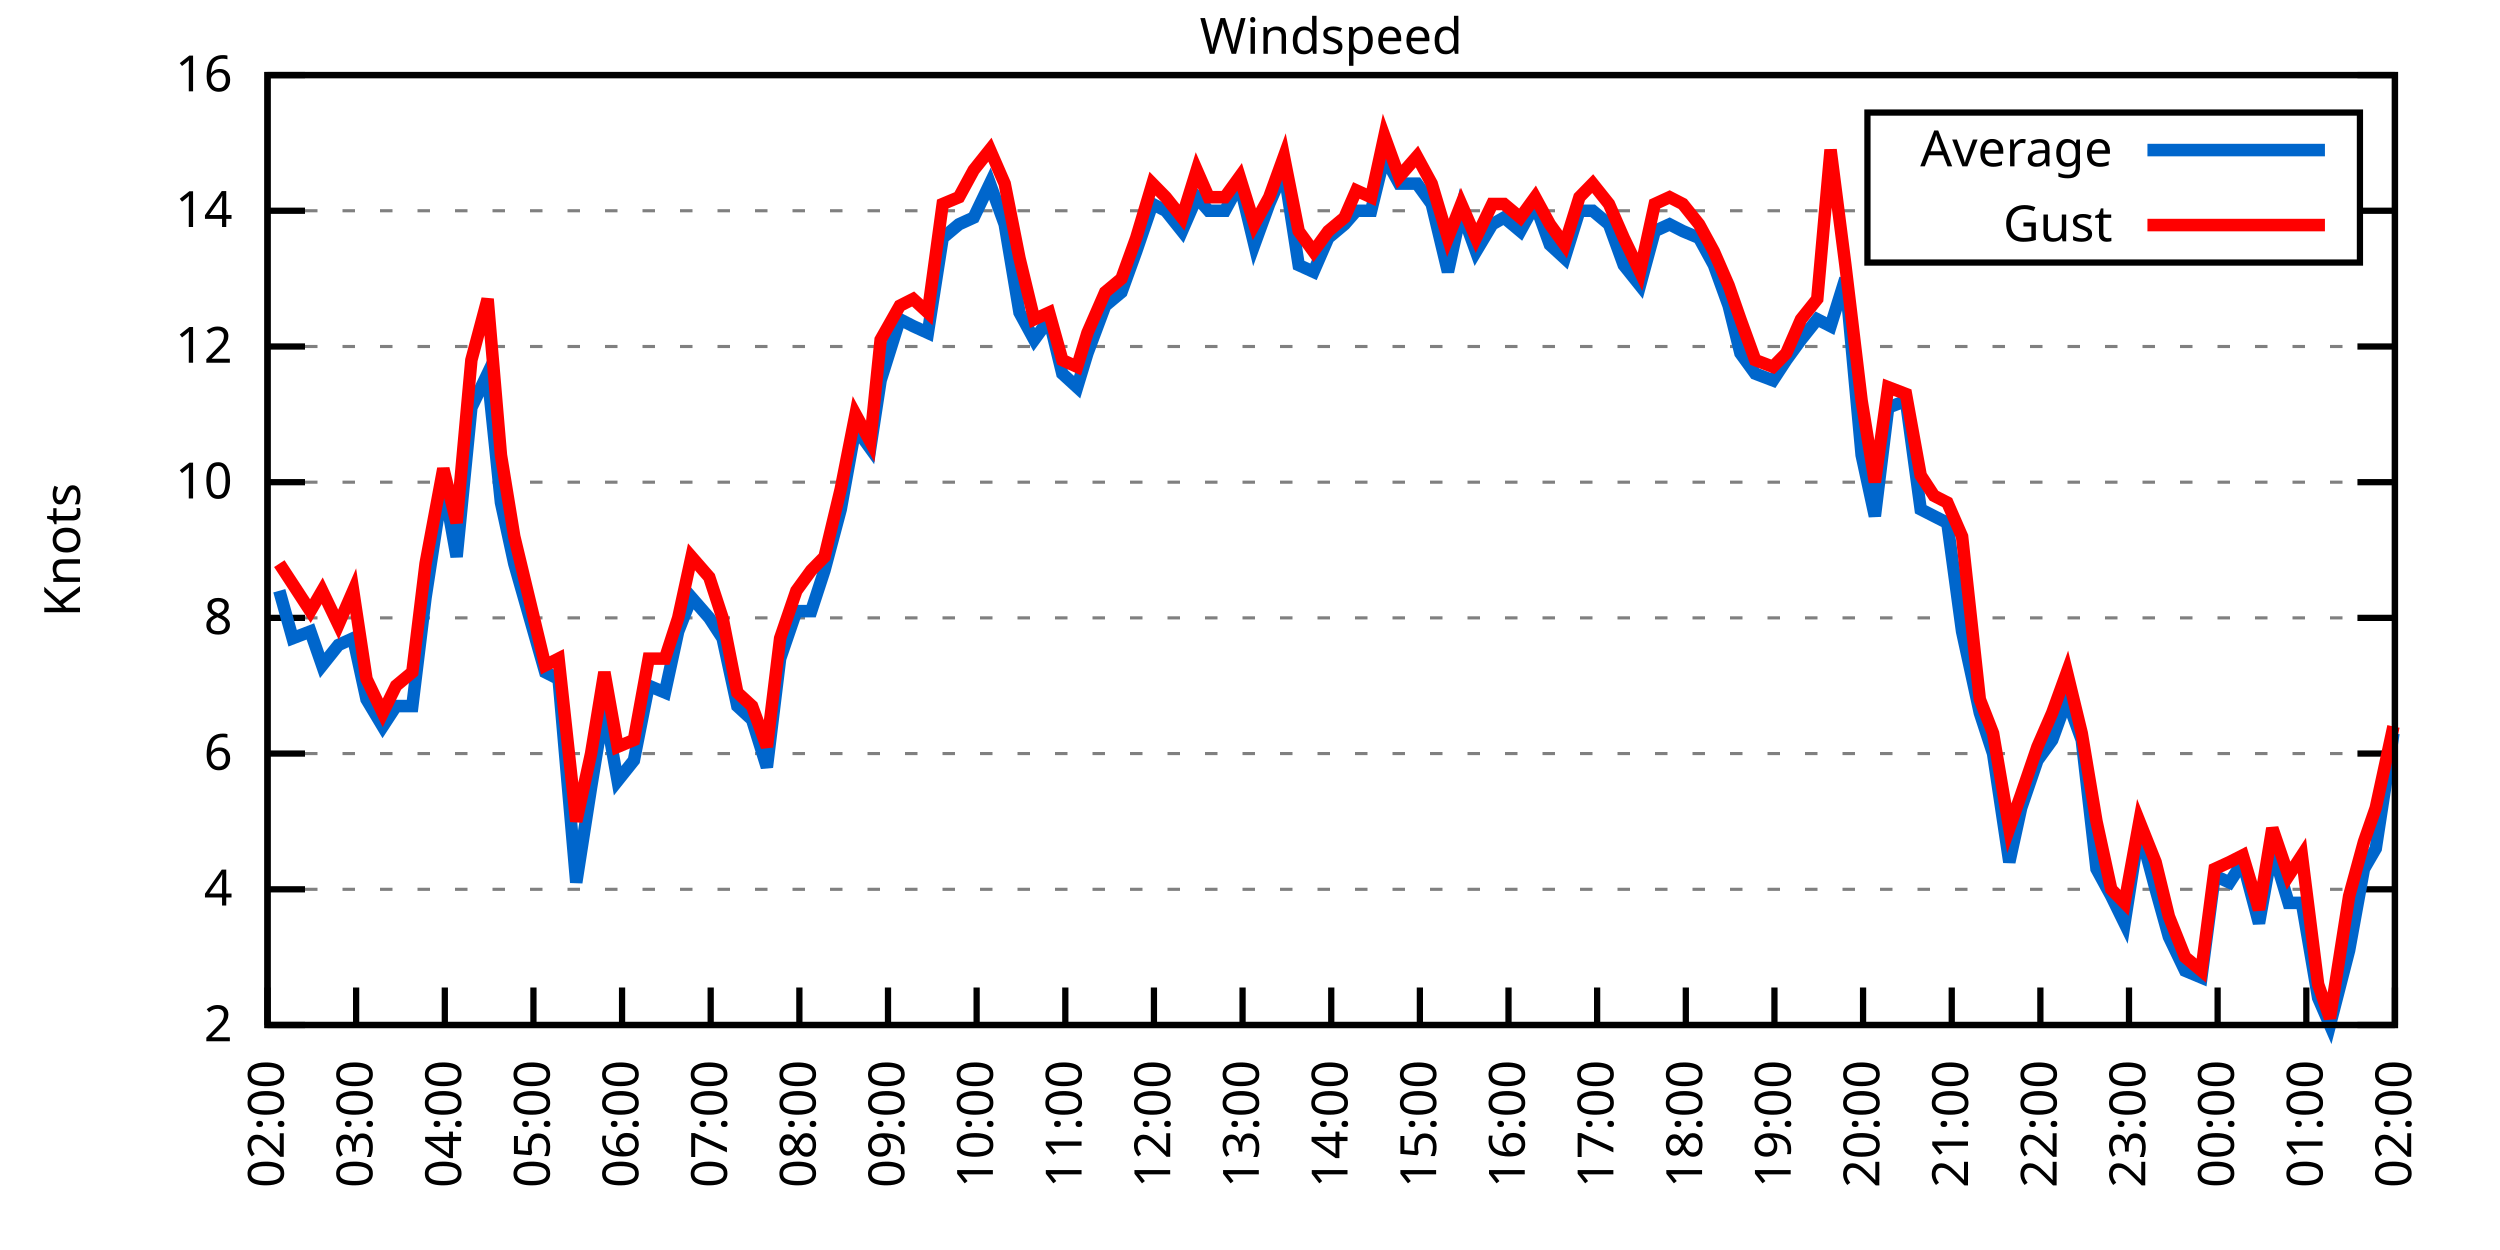
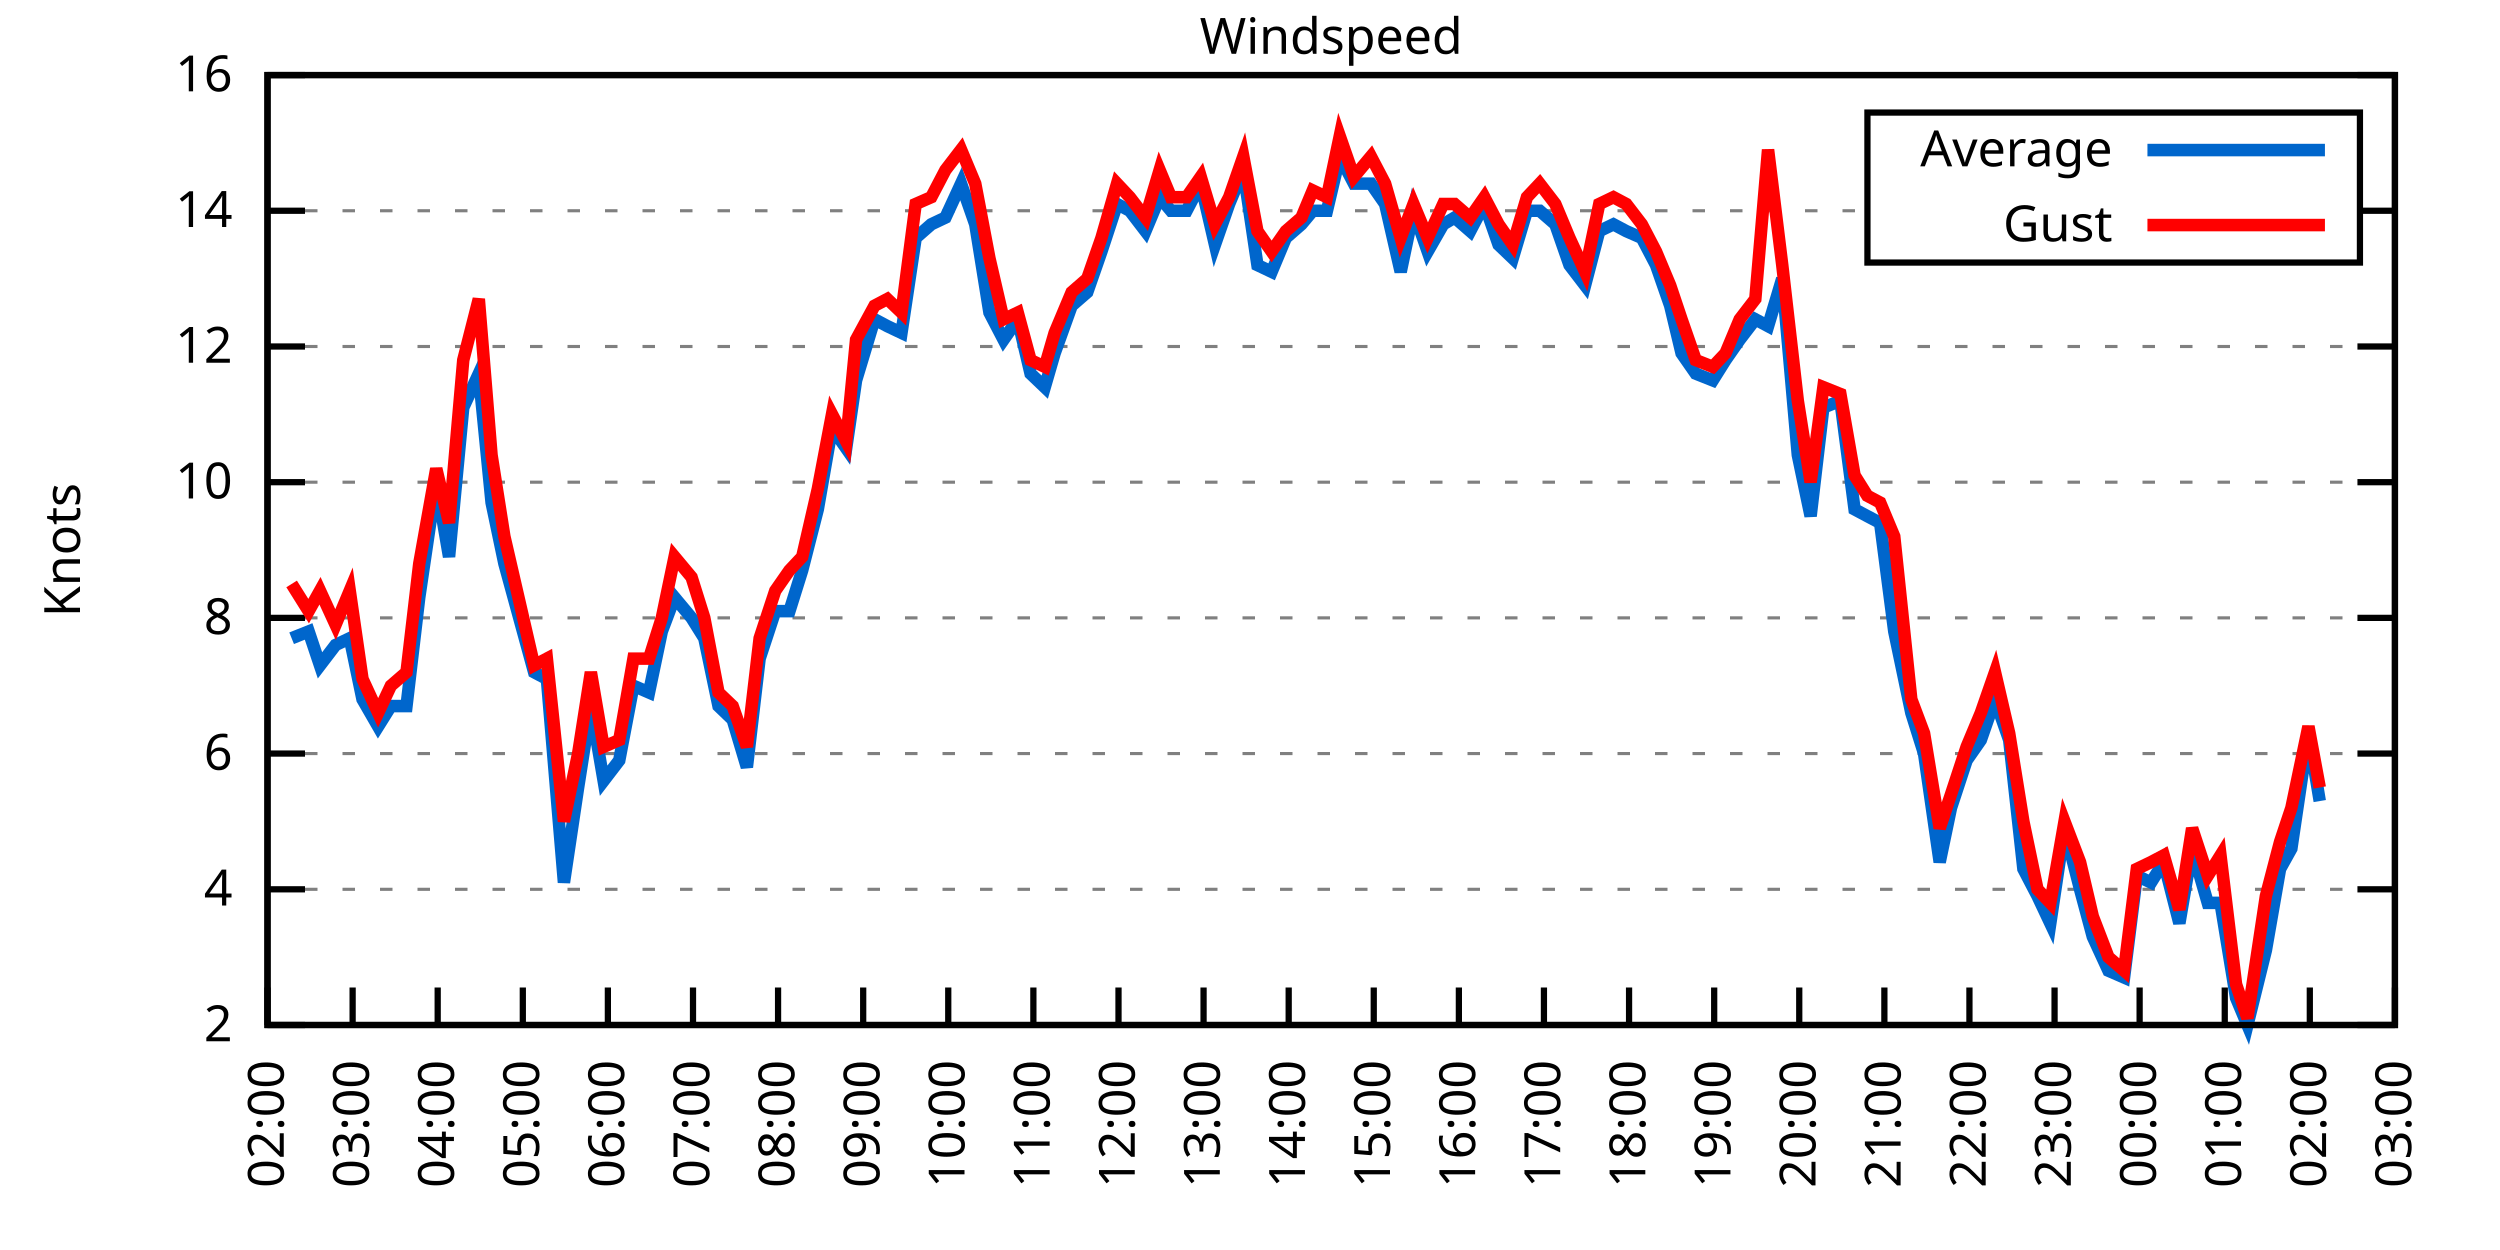
<svg xmlns="http://www.w3.org/2000/svg" xmlns:xlink="http://www.w3.org/1999/xlink" width="400" height="200" viewBox="0 0 400 200">
  <g id="gnuplot_canvas">
    <rect x="0" y="0" width="400" height="200" fill="none" />
    <defs>
      <circle id="gpDot" r="0.5" stroke-width="0.5" stroke="currentColor" />
      <path id="gpPt0" stroke-width="0.333" stroke="currentColor" d="M-1,0 h2 M0,-1 v2" />
      <path id="gpPt1" stroke-width="0.333" stroke="currentColor" d="M-1,-1 L1,1 M1,-1 L-1,1" />
      <path id="gpPt2" stroke-width="0.333" stroke="currentColor" d="M-1,0 L1,0 M0,-1 L0,1 M-1,-1 L1,1 M-1,1 L1,-1" />
      <rect id="gpPt3" stroke-width="0.333" stroke="currentColor" x="-1" y="-1" width="2" height="2" />
      <rect id="gpPt4" stroke-width="0.333" stroke="currentColor" fill="currentColor" x="-1" y="-1" width="2" height="2" />
      <circle id="gpPt5" stroke-width="0.333" stroke="currentColor" cx="0" cy="0" r="1" />
      <use xlink:href="#gpPt5" id="gpPt6" fill="currentColor" stroke="none" />
      <path id="gpPt7" stroke-width="0.333" stroke="currentColor" d="M0,-1.33 L-1.33,0.67 L1.33,0.67 z" />
      <use xlink:href="#gpPt7" id="gpPt8" fill="currentColor" stroke="none" />
      <use xlink:href="#gpPt7" id="gpPt9" stroke="currentColor" transform="rotate(180)" />
      <use xlink:href="#gpPt9" id="gpPt10" fill="currentColor" stroke="none" />
      <use xlink:href="#gpPt3" id="gpPt11" stroke="currentColor" transform="rotate(45)" />
      <use xlink:href="#gpPt11" id="gpPt12" fill="currentColor" stroke="none" />
      <path id="gpPt13" stroke-width="0.333" stroke="currentColor" d="M0,1.330 L1.265,0.411 L0.782,-1.067 L-0.782,-1.076 L-1.265,0.411 z" />
      <use xlink:href="#gpPt13" id="gpPt14" fill="currentColor" stroke="none" />
      <filter id="textbox" filterUnits="objectBoundingBox" x="0" y="0" height="1" width="1">
        <feFlood flood-color="white" flood-opacity="1" result="bgnd" />
        <feComposite in="SourceGraphic" in2="bgnd" operator="atop" />
      </filter>
      <filter id="greybox" filterUnits="objectBoundingBox" x="0" y="0" height="1" width="1">
        <feFlood flood-color="lightgrey" flood-opacity="1" result="grey" />
        <feComposite in="SourceGraphic" in2="grey" operator="atop" />
      </filter>
    </defs>
    <g fill="none" color="white" stroke="currentColor" stroke-width="1.00" stroke-linecap="butt" stroke-linejoin="miter">
</g>
    <g fill="none" color="black" stroke="currentColor" stroke-width="1.00" stroke-linecap="butt" stroke-linejoin="miter">
      <g stroke="none" shape-rendering="crispEdges">
        <polygon fill="rgb(255, 255, 255)" points="42.80,164.00 383.18,164.00 383.18,12.02 42.80,12.02 " />
      </g>
    </g>
    <g fill="none" color="black" stroke="currentColor" stroke-width="1.00" stroke-linecap="butt" stroke-linejoin="miter">
</g>
    <g fill="none" color="black" stroke="black" stroke-width="0.50" stroke-linecap="butt" stroke-linejoin="miter">
</g>
    <g fill="none" color="gray" stroke="currentColor" stroke-width="0.50" stroke-linecap="butt" stroke-linejoin="miter">
      <path stroke="gray" stroke-dasharray="2,4" class="gridline" d="M42.80,164.00 L383.19,164.00  " />
    </g>
    <g fill="none" color="gray" stroke="gray" stroke-width="1.00" stroke-linecap="butt" stroke-linejoin="miter">
</g>
    <g fill="none" color="black" stroke="currentColor" stroke-width="1.00" stroke-linecap="butt" stroke-linejoin="miter">
      <path stroke="black" d="M42.80,164.00 L48.80,164.00 M383.19,164.00 L377.19,164.00  " />
      <g transform="translate(37.20,166.60)" stroke="none" fill="black" font-family="Sans" font-size="8.00" text-anchor="end">
        <text>
          <tspan font-family="Sans"> 2</tspan>
        </text>
      </g>
    </g>
    <g fill="none" color="black" stroke="currentColor" stroke-width="1.00" stroke-linecap="butt" stroke-linejoin="miter">
</g>
    <g fill="none" color="black" stroke="black" stroke-width="0.50" stroke-linecap="butt" stroke-linejoin="miter">
</g>
    <g fill="none" color="gray" stroke="currentColor" stroke-width="0.50" stroke-linecap="butt" stroke-linejoin="miter">
      <path stroke="gray" stroke-dasharray="2,4" class="gridline" d="M42.80,142.29 L383.19,142.29  " />
    </g>
    <g fill="none" color="gray" stroke="gray" stroke-width="1.00" stroke-linecap="butt" stroke-linejoin="miter">
</g>
    <g fill="none" color="black" stroke="currentColor" stroke-width="1.00" stroke-linecap="butt" stroke-linejoin="miter">
      <path stroke="black" d="M42.80,142.29 L48.80,142.29 M383.19,142.29 L377.19,142.29  " />
      <g transform="translate(37.20,144.89)" stroke="none" fill="black" font-family="Sans" font-size="8.00" text-anchor="end">
        <text>
          <tspan font-family="Sans"> 4</tspan>
        </text>
      </g>
    </g>
    <g fill="none" color="black" stroke="currentColor" stroke-width="1.00" stroke-linecap="butt" stroke-linejoin="miter">
</g>
    <g fill="none" color="black" stroke="black" stroke-width="0.50" stroke-linecap="butt" stroke-linejoin="miter">
</g>
    <g fill="none" color="gray" stroke="currentColor" stroke-width="0.50" stroke-linecap="butt" stroke-linejoin="miter">
      <path stroke="gray" stroke-dasharray="2,4" class="gridline" d="M42.80,120.57 L383.19,120.57  " />
    </g>
    <g fill="none" color="gray" stroke="gray" stroke-width="1.00" stroke-linecap="butt" stroke-linejoin="miter">
</g>
    <g fill="none" color="black" stroke="currentColor" stroke-width="1.00" stroke-linecap="butt" stroke-linejoin="miter">
      <path stroke="black" d="M42.80,120.57 L48.80,120.57 M383.19,120.57 L377.19,120.57  " />
      <g transform="translate(37.20,123.17)" stroke="none" fill="black" font-family="Sans" font-size="8.00" text-anchor="end">
        <text>
          <tspan font-family="Sans"> 6</tspan>
        </text>
      </g>
    </g>
    <g fill="none" color="black" stroke="currentColor" stroke-width="1.00" stroke-linecap="butt" stroke-linejoin="miter">
</g>
    <g fill="none" color="black" stroke="black" stroke-width="0.50" stroke-linecap="butt" stroke-linejoin="miter">
</g>
    <g fill="none" color="gray" stroke="currentColor" stroke-width="0.50" stroke-linecap="butt" stroke-linejoin="miter">
      <path stroke="gray" stroke-dasharray="2,4" class="gridline" d="M42.80,98.86 L383.19,98.86  " />
    </g>
    <g fill="none" color="gray" stroke="gray" stroke-width="1.00" stroke-linecap="butt" stroke-linejoin="miter">
</g>
    <g fill="none" color="black" stroke="currentColor" stroke-width="1.00" stroke-linecap="butt" stroke-linejoin="miter">
      <path stroke="black" d="M42.80,98.86 L48.80,98.86 M383.19,98.86 L377.19,98.86  " />
      <g transform="translate(37.20,101.46)" stroke="none" fill="black" font-family="Sans" font-size="8.00" text-anchor="end">
        <text>
          <tspan font-family="Sans"> 8</tspan>
        </text>
      </g>
    </g>
    <g fill="none" color="black" stroke="currentColor" stroke-width="1.00" stroke-linecap="butt" stroke-linejoin="miter">
</g>
    <g fill="none" color="black" stroke="black" stroke-width="0.50" stroke-linecap="butt" stroke-linejoin="miter">
</g>
    <g fill="none" color="gray" stroke="currentColor" stroke-width="0.50" stroke-linecap="butt" stroke-linejoin="miter">
      <path stroke="gray" stroke-dasharray="2,4" class="gridline" d="M42.80,77.15 L383.19,77.15  " />
    </g>
    <g fill="none" color="gray" stroke="gray" stroke-width="1.00" stroke-linecap="butt" stroke-linejoin="miter">
</g>
    <g fill="none" color="black" stroke="currentColor" stroke-width="1.00" stroke-linecap="butt" stroke-linejoin="miter">
      <path stroke="black" d="M42.80,77.15 L48.80,77.15 M383.19,77.15 L377.19,77.15  " />
      <g transform="translate(37.20,79.75)" stroke="none" fill="black" font-family="Sans" font-size="8.00" text-anchor="end">
        <text>
          <tspan font-family="Sans"> 10</tspan>
        </text>
      </g>
    </g>
    <g fill="none" color="black" stroke="currentColor" stroke-width="1.00" stroke-linecap="butt" stroke-linejoin="miter">
</g>
    <g fill="none" color="black" stroke="black" stroke-width="0.50" stroke-linecap="butt" stroke-linejoin="miter">
</g>
    <g fill="none" color="gray" stroke="currentColor" stroke-width="0.50" stroke-linecap="butt" stroke-linejoin="miter">
      <path stroke="gray" stroke-dasharray="2,4" class="gridline" d="M42.80,55.44 L383.19,55.44  " />
    </g>
    <g fill="none" color="gray" stroke="gray" stroke-width="1.00" stroke-linecap="butt" stroke-linejoin="miter">
</g>
    <g fill="none" color="black" stroke="currentColor" stroke-width="1.00" stroke-linecap="butt" stroke-linejoin="miter">
      <path stroke="black" d="M42.80,55.44 L48.80,55.44 M383.19,55.44 L377.19,55.44  " />
      <g transform="translate(37.20,58.04)" stroke="none" fill="black" font-family="Sans" font-size="8.00" text-anchor="end">
        <text>
          <tspan font-family="Sans"> 12</tspan>
        </text>
      </g>
    </g>
    <g fill="none" color="black" stroke="currentColor" stroke-width="1.00" stroke-linecap="butt" stroke-linejoin="miter">
</g>
    <g fill="none" color="black" stroke="black" stroke-width="0.50" stroke-linecap="butt" stroke-linejoin="miter">
</g>
    <g fill="none" color="gray" stroke="currentColor" stroke-width="0.50" stroke-linecap="butt" stroke-linejoin="miter">
      <path stroke="gray" stroke-dasharray="2,4" class="gridline" d="M42.80,33.72 L298.79,33.72 M377.59,33.72 L383.19,33.72  " />
    </g>
    <g fill="none" color="gray" stroke="gray" stroke-width="1.00" stroke-linecap="butt" stroke-linejoin="miter">
</g>
    <g fill="none" color="black" stroke="currentColor" stroke-width="1.00" stroke-linecap="butt" stroke-linejoin="miter">
      <path stroke="black" d="M42.80,33.72 L48.80,33.72 M383.19,33.72 L377.19,33.72  " />
      <g transform="translate(37.20,36.32)" stroke="none" fill="black" font-family="Sans" font-size="8.00" text-anchor="end">
        <text>
          <tspan font-family="Sans"> 14</tspan>
        </text>
      </g>
    </g>
    <g fill="none" color="black" stroke="currentColor" stroke-width="1.00" stroke-linecap="butt" stroke-linejoin="miter">
</g>
    <g fill="none" color="black" stroke="black" stroke-width="0.50" stroke-linecap="butt" stroke-linejoin="miter">
</g>
    <g fill="none" color="gray" stroke="currentColor" stroke-width="0.50" stroke-linecap="butt" stroke-linejoin="miter">
      <path stroke="gray" stroke-dasharray="2,4" class="gridline" d="M42.80,12.01 L383.19,12.01  " />
    </g>
    <g fill="none" color="gray" stroke="gray" stroke-width="1.00" stroke-linecap="butt" stroke-linejoin="miter">
</g>
    <g fill="none" color="black" stroke="currentColor" stroke-width="1.00" stroke-linecap="butt" stroke-linejoin="miter">
      <path stroke="black" d="M42.80,12.01 L48.80,12.01 M383.19,12.01 L377.19,12.01  " />
      <g transform="translate(37.20,14.61)" stroke="none" fill="black" font-family="Sans" font-size="8.00" text-anchor="end">
        <text>
          <tspan font-family="Sans"> 16</tspan>
        </text>
      </g>
    </g>
    <g fill="none" color="black" stroke="currentColor" stroke-width="1.00" stroke-linecap="butt" stroke-linejoin="miter">
      <path stroke="black" d="M42.80,164.00 L42.80,158.00  " />
      <g transform="translate(45.40,169.60) rotate(270.00)" stroke="none" fill="black" font-family="Sans" font-size="8.00" text-anchor="end">
        <text>
          <tspan font-family="Sans">02:00</tspan>
        </text>
      </g>
    </g>
    <g fill="none" color="black" stroke="currentColor" stroke-width="1.00" stroke-linecap="butt" stroke-linejoin="miter">
-       <path stroke="black" d="M56.98,164.00 L56.98,158.00  " />
-       <g transform="translate(59.58,169.60) rotate(270.00)" stroke="none" fill="black" font-family="Sans" font-size="8.00" text-anchor="end">
+       <path stroke="black" d="M56.42,164.00 L56.42,158.00  " />
+       <g transform="translate(59.02,169.60) rotate(270.00)" stroke="none" fill="black" font-family="Sans" font-size="8.00" text-anchor="end">
        <text>
          <tspan font-family="Sans">03:00</tspan>
        </text>
      </g>
    </g>
    <g fill="none" color="black" stroke="currentColor" stroke-width="1.00" stroke-linecap="butt" stroke-linejoin="miter">
-       <path stroke="black" d="M71.17,164.00 L71.17,158.00  " />
-       <g transform="translate(73.77,169.60) rotate(270.00)" stroke="none" fill="black" font-family="Sans" font-size="8.00" text-anchor="end">
+       <path stroke="black" d="M70.03,164.00 L70.03,158.00  " />
+       <g transform="translate(72.63,169.60) rotate(270.00)" stroke="none" fill="black" font-family="Sans" font-size="8.00" text-anchor="end">
        <text>
          <tspan font-family="Sans">04:00</tspan>
        </text>
      </g>
    </g>
    <g fill="none" color="black" stroke="currentColor" stroke-width="1.00" stroke-linecap="butt" stroke-linejoin="miter">
-       <path stroke="black" d="M85.35,164.00 L85.35,158.00  " />
-       <g transform="translate(87.95,169.60) rotate(270.00)" stroke="none" fill="black" font-family="Sans" font-size="8.00" text-anchor="end">
+       <path stroke="black" d="M83.65,164.00 L83.65,158.00  " />
+       <g transform="translate(86.25,169.60) rotate(270.00)" stroke="none" fill="black" font-family="Sans" font-size="8.00" text-anchor="end">
        <text>
          <tspan font-family="Sans">05:00</tspan>
        </text>
      </g>
    </g>
    <g fill="none" color="black" stroke="currentColor" stroke-width="1.00" stroke-linecap="butt" stroke-linejoin="miter">
-       <path stroke="black" d="M99.53,164.00 L99.53,158.00  " />
-       <g transform="translate(102.13,169.60) rotate(270.00)" stroke="none" fill="black" font-family="Sans" font-size="8.00" text-anchor="end">
+       <path stroke="black" d="M97.26,164.00 L97.26,158.00  " />
+       <g transform="translate(99.86,169.60) rotate(270.00)" stroke="none" fill="black" font-family="Sans" font-size="8.00" text-anchor="end">
        <text>
          <tspan font-family="Sans">06:00</tspan>
        </text>
      </g>
    </g>
    <g fill="none" color="black" stroke="currentColor" stroke-width="1.00" stroke-linecap="butt" stroke-linejoin="miter">
-       <path stroke="black" d="M113.71,164.00 L113.71,158.00  " />
-       <g transform="translate(116.31,169.60) rotate(270.00)" stroke="none" fill="black" font-family="Sans" font-size="8.00" text-anchor="end">
+       <path stroke="black" d="M110.88,164.00 L110.88,158.00  " />
+       <g transform="translate(113.48,169.60) rotate(270.00)" stroke="none" fill="black" font-family="Sans" font-size="8.00" text-anchor="end">
        <text>
          <tspan font-family="Sans">07:00</tspan>
        </text>
      </g>
    </g>
    <g fill="none" color="black" stroke="currentColor" stroke-width="1.00" stroke-linecap="butt" stroke-linejoin="miter">
-       <path stroke="black" d="M127.90,164.00 L127.90,158.00  " />
-       <g transform="translate(130.50,169.60) rotate(270.00)" stroke="none" fill="black" font-family="Sans" font-size="8.00" text-anchor="end">
+       <path stroke="black" d="M124.49,164.00 L124.49,158.00  " />
+       <g transform="translate(127.09,169.60) rotate(270.00)" stroke="none" fill="black" font-family="Sans" font-size="8.00" text-anchor="end">
        <text>
          <tspan font-family="Sans">08:00</tspan>
        </text>
      </g>
    </g>
    <g fill="none" color="black" stroke="currentColor" stroke-width="1.00" stroke-linecap="butt" stroke-linejoin="miter">
-       <path stroke="black" d="M142.08,164.00 L142.08,158.00  " />
-       <g transform="translate(144.68,169.60) rotate(270.00)" stroke="none" fill="black" font-family="Sans" font-size="8.00" text-anchor="end">
+       <path stroke="black" d="M138.11,164.00 L138.11,158.00  " />
+       <g transform="translate(140.71,169.60) rotate(270.00)" stroke="none" fill="black" font-family="Sans" font-size="8.00" text-anchor="end">
        <text>
          <tspan font-family="Sans">09:00</tspan>
        </text>
      </g>
    </g>
    <g fill="none" color="black" stroke="currentColor" stroke-width="1.00" stroke-linecap="butt" stroke-linejoin="miter">
-       <path stroke="black" d="M156.26,164.00 L156.26,158.00  " />
-       <g transform="translate(158.86,169.60) rotate(270.00)" stroke="none" fill="black" font-family="Sans" font-size="8.00" text-anchor="end">
+       <path stroke="black" d="M151.72,164.00 L151.72,158.00  " />
+       <g transform="translate(154.32,169.60) rotate(270.00)" stroke="none" fill="black" font-family="Sans" font-size="8.00" text-anchor="end">
        <text>
          <tspan font-family="Sans">10:00</tspan>
        </text>
      </g>
    </g>
    <g fill="none" color="black" stroke="currentColor" stroke-width="1.00" stroke-linecap="butt" stroke-linejoin="miter">
-       <path stroke="black" d="M170.45,164.00 L170.45,158.00  " />
-       <g transform="translate(173.05,169.60) rotate(270.00)" stroke="none" fill="black" font-family="Sans" font-size="8.00" text-anchor="end">
+       <path stroke="black" d="M165.34,164.00 L165.34,158.00  " />
+       <g transform="translate(167.94,169.60) rotate(270.00)" stroke="none" fill="black" font-family="Sans" font-size="8.00" text-anchor="end">
        <text>
          <tspan font-family="Sans">11:00</tspan>
        </text>
      </g>
    </g>
    <g fill="none" color="black" stroke="currentColor" stroke-width="1.00" stroke-linecap="butt" stroke-linejoin="miter">
-       <path stroke="black" d="M184.63,164.00 L184.63,158.00  " />
-       <g transform="translate(187.23,169.60) rotate(270.00)" stroke="none" fill="black" font-family="Sans" font-size="8.00" text-anchor="end">
+       <path stroke="black" d="M178.96,164.00 L178.96,158.00  " />
+       <g transform="translate(181.56,169.60) rotate(270.00)" stroke="none" fill="black" font-family="Sans" font-size="8.00" text-anchor="end">
        <text>
          <tspan font-family="Sans">12:00</tspan>
        </text>
      </g>
    </g>
    <g fill="none" color="black" stroke="currentColor" stroke-width="1.00" stroke-linecap="butt" stroke-linejoin="miter">
-       <path stroke="black" d="M198.81,164.00 L198.81,158.00  " />
-       <g transform="translate(201.41,169.60) rotate(270.00)" stroke="none" fill="black" font-family="Sans" font-size="8.00" text-anchor="end">
+       <path stroke="black" d="M192.57,164.00 L192.57,158.00  " />
+       <g transform="translate(195.17,169.60) rotate(270.00)" stroke="none" fill="black" font-family="Sans" font-size="8.00" text-anchor="end">
        <text>
          <tspan font-family="Sans">13:00</tspan>
        </text>
      </g>
    </g>
    <g fill="none" color="black" stroke="currentColor" stroke-width="1.00" stroke-linecap="butt" stroke-linejoin="miter">
-       <path stroke="black" d="M213.00,164.00 L213.00,158.00  " />
-       <g transform="translate(215.60,169.60) rotate(270.00)" stroke="none" fill="black" font-family="Sans" font-size="8.00" text-anchor="end">
+       <path stroke="black" d="M206.19,164.00 L206.19,158.00  " />
+       <g transform="translate(208.79,169.60) rotate(270.00)" stroke="none" fill="black" font-family="Sans" font-size="8.00" text-anchor="end">
        <text>
          <tspan font-family="Sans">14:00</tspan>
        </text>
      </g>
    </g>
    <g fill="none" color="black" stroke="currentColor" stroke-width="1.00" stroke-linecap="butt" stroke-linejoin="miter">
-       <path stroke="black" d="M227.18,164.00 L227.18,158.00  " />
-       <g transform="translate(229.78,169.60) rotate(270.00)" stroke="none" fill="black" font-family="Sans" font-size="8.00" text-anchor="end">
+       <path stroke="black" d="M219.80,164.00 L219.80,158.00  " />
+       <g transform="translate(222.40,169.60) rotate(270.00)" stroke="none" fill="black" font-family="Sans" font-size="8.00" text-anchor="end">
        <text>
          <tspan font-family="Sans">15:00</tspan>
        </text>
      </g>
    </g>
    <g fill="none" color="black" stroke="currentColor" stroke-width="1.00" stroke-linecap="butt" stroke-linejoin="miter">
-       <path stroke="black" d="M241.36,164.00 L241.36,158.00  " />
-       <g transform="translate(243.96,169.60) rotate(270.00)" stroke="none" fill="black" font-family="Sans" font-size="8.00" text-anchor="end">
+       <path stroke="black" d="M233.42,164.00 L233.42,158.00  " />
+       <g transform="translate(236.02,169.60) rotate(270.00)" stroke="none" fill="black" font-family="Sans" font-size="8.00" text-anchor="end">
        <text>
          <tspan font-family="Sans">16:00</tspan>
        </text>
      </g>
    </g>
    <g fill="none" color="black" stroke="currentColor" stroke-width="1.00" stroke-linecap="butt" stroke-linejoin="miter">
-       <path stroke="black" d="M255.54,164.00 L255.54,158.00  " />
-       <g transform="translate(258.14,169.60) rotate(270.00)" stroke="none" fill="black" font-family="Sans" font-size="8.00" text-anchor="end">
+       <path stroke="black" d="M247.03,164.00 L247.03,158.00  " />
+       <g transform="translate(249.63,169.60) rotate(270.00)" stroke="none" fill="black" font-family="Sans" font-size="8.00" text-anchor="end">
        <text>
          <tspan font-family="Sans">17:00</tspan>
        </text>
      </g>
    </g>
    <g fill="none" color="black" stroke="currentColor" stroke-width="1.00" stroke-linecap="butt" stroke-linejoin="miter">
-       <path stroke="black" d="M269.73,164.00 L269.73,158.00  " />
-       <g transform="translate(272.33,169.60) rotate(270.00)" stroke="none" fill="black" font-family="Sans" font-size="8.00" text-anchor="end">
+       <path stroke="black" d="M260.65,164.00 L260.65,158.00  " />
+       <g transform="translate(263.25,169.60) rotate(270.00)" stroke="none" fill="black" font-family="Sans" font-size="8.00" text-anchor="end">
        <text>
          <tspan font-family="Sans">18:00</tspan>
        </text>
      </g>
    </g>
    <g fill="none" color="black" stroke="currentColor" stroke-width="1.00" stroke-linecap="butt" stroke-linejoin="miter">
-       <path stroke="black" d="M283.91,164.00 L283.91,158.00  " />
-       <g transform="translate(286.51,169.60) rotate(270.00)" stroke="none" fill="black" font-family="Sans" font-size="8.00" text-anchor="end">
+       <path stroke="black" d="M274.27,164.00 L274.27,158.00  " />
+       <g transform="translate(276.87,169.60) rotate(270.00)" stroke="none" fill="black" font-family="Sans" font-size="8.00" text-anchor="end">
        <text>
          <tspan font-family="Sans">19:00</tspan>
        </text>
      </g>
    </g>
    <g fill="none" color="black" stroke="currentColor" stroke-width="1.00" stroke-linecap="butt" stroke-linejoin="miter">
-       <path stroke="black" d="M298.09,164.00 L298.09,158.00  " />
-       <g transform="translate(300.69,169.60) rotate(270.00)" stroke="none" fill="black" font-family="Sans" font-size="8.00" text-anchor="end">
+       <path stroke="black" d="M287.88,164.00 L287.88,158.00  " />
+       <g transform="translate(290.48,169.60) rotate(270.00)" stroke="none" fill="black" font-family="Sans" font-size="8.00" text-anchor="end">
        <text>
          <tspan font-family="Sans">20:00</tspan>
        </text>
      </g>
    </g>
    <g fill="none" color="black" stroke="currentColor" stroke-width="1.00" stroke-linecap="butt" stroke-linejoin="miter">
-       <path stroke="black" d="M312.28,164.00 L312.28,158.00  " />
-       <g transform="translate(314.88,169.60) rotate(270.00)" stroke="none" fill="black" font-family="Sans" font-size="8.00" text-anchor="end">
+       <path stroke="black" d="M301.50,164.00 L301.50,158.00  " />
+       <g transform="translate(304.10,169.60) rotate(270.00)" stroke="none" fill="black" font-family="Sans" font-size="8.00" text-anchor="end">
        <text>
          <tspan font-family="Sans">21:00</tspan>
        </text>
      </g>
    </g>
    <g fill="none" color="black" stroke="currentColor" stroke-width="1.00" stroke-linecap="butt" stroke-linejoin="miter">
-       <path stroke="black" d="M326.46,164.00 L326.46,158.00  " />
-       <g transform="translate(329.06,169.60) rotate(270.00)" stroke="none" fill="black" font-family="Sans" font-size="8.00" text-anchor="end">
+       <path stroke="black" d="M315.11,164.00 L315.11,158.00  " />
+       <g transform="translate(317.71,169.60) rotate(270.00)" stroke="none" fill="black" font-family="Sans" font-size="8.00" text-anchor="end">
        <text>
          <tspan font-family="Sans">22:00</tspan>
        </text>
      </g>
    </g>
    <g fill="none" color="black" stroke="currentColor" stroke-width="1.00" stroke-linecap="butt" stroke-linejoin="miter">
-       <path stroke="black" d="M340.64,164.00 L340.64,158.00  " />
-       <g transform="translate(343.24,169.60) rotate(270.00)" stroke="none" fill="black" font-family="Sans" font-size="8.00" text-anchor="end">
+       <path stroke="black" d="M328.73,164.00 L328.73,158.00  " />
+       <g transform="translate(331.33,169.60) rotate(270.00)" stroke="none" fill="black" font-family="Sans" font-size="8.00" text-anchor="end">
        <text>
          <tspan font-family="Sans">23:00</tspan>
        </text>
      </g>
    </g>
    <g fill="none" color="black" stroke="currentColor" stroke-width="1.00" stroke-linecap="butt" stroke-linejoin="miter">
-       <path stroke="black" d="M354.82,164.00 L354.82,158.00  " />
-       <g transform="translate(357.42,169.60) rotate(270.00)" stroke="none" fill="black" font-family="Sans" font-size="8.00" text-anchor="end">
+       <path stroke="black" d="M342.34,164.00 L342.34,158.00  " />
+       <g transform="translate(344.94,169.60) rotate(270.00)" stroke="none" fill="black" font-family="Sans" font-size="8.00" text-anchor="end">
        <text>
          <tspan font-family="Sans">00:00</tspan>
        </text>
      </g>
    </g>
    <g fill="none" color="black" stroke="currentColor" stroke-width="1.00" stroke-linecap="butt" stroke-linejoin="miter">
-       <path stroke="black" d="M369.01,164.00 L369.01,158.00  " />
-       <g transform="translate(371.61,169.60) rotate(270.00)" stroke="none" fill="black" font-family="Sans" font-size="8.00" text-anchor="end">
+       <path stroke="black" d="M355.96,164.00 L355.96,158.00  " />
+       <g transform="translate(358.56,169.60) rotate(270.00)" stroke="none" fill="black" font-family="Sans" font-size="8.00" text-anchor="end">
        <text>
          <tspan font-family="Sans">01:00</tspan>
+         </text>
+       </g>
+     </g>
+     <g fill="none" color="black" stroke="currentColor" stroke-width="1.00" stroke-linecap="butt" stroke-linejoin="miter">
+       <path stroke="black" d="M369.57,164.00 L369.57,158.00  " />
+       <g transform="translate(372.17,169.60) rotate(270.00)" stroke="none" fill="black" font-family="Sans" font-size="8.00" text-anchor="end">
+         <text>
+           <tspan font-family="Sans">02:00</tspan>
        </text>
      </g>
    </g>
    <g fill="none" color="black" stroke="currentColor" stroke-width="1.00" stroke-linecap="butt" stroke-linejoin="miter">
      <path stroke="black" d="M383.19,164.00 L383.19,158.00  " />
      <g transform="translate(385.79,169.60) rotate(270.00)" stroke="none" fill="black" font-family="Sans" font-size="8.00" text-anchor="end">
        <text>
-           <tspan font-family="Sans">02:00</tspan>
+           <tspan font-family="Sans">03:00</tspan>
        </text>
      </g>
    </g>
    <g fill="none" color="black" stroke="currentColor" stroke-width="1.00" stroke-linecap="butt" stroke-linejoin="miter">
</g>
    <g fill="none" color="black" stroke="currentColor" stroke-width="1.00" stroke-linecap="butt" stroke-linejoin="miter">
      <path stroke="black" d="M42.80,12.01 L42.80,164.00 L383.19,164.00 L383.19,12.01 L42.80,12.01 Z  " />
    </g>
    <g fill="none" color="black" stroke="currentColor" stroke-width="1.00" stroke-linecap="butt" stroke-linejoin="miter">
</g>
    <g fill="none" color="black" stroke="currentColor" stroke-width="1.00" stroke-linecap="butt" stroke-linejoin="miter">
      <path stroke="black" d="M298.79,42.01 L298.79,18.01 L377.59,18.01 L377.59,42.01 L298.79,42.01 Z  " />
    </g>
    <g id="Windspeed_plot_1">
      <g fill="none" color="white" stroke="black" stroke-width="2.00" stroke-linecap="butt" stroke-linejoin="miter">
</g>
      <g fill="none" color="black" stroke="currentColor" stroke-width="2.00" stroke-linecap="butt" stroke-linejoin="miter">
        <g transform="translate(337.99,26.61)" stroke="none" fill="black" font-family="Sans" font-size="8.00" text-anchor="end">
          <text>
            <tspan font-family="Sans">Average</tspan>
          </text>
        </g>
      </g>
      <g fill="none" color="black" stroke="currentColor" stroke-width="2.00" stroke-linecap="butt" stroke-linejoin="miter">
-         <path stroke="rgb(  0, 102, 204)" d="M343.59,24.01 L371.99,24.01 M44.69,94.52 L46.82,102.12 L49.66,101.03 L51.55,106.46 L54.15,103.20 L56.51,102.12   L58.64,111.89 L61.24,116.23 L63.37,112.97 L65.97,112.97 L68.09,95.60 L70.93,77.15 L73.06,89.09 L75.42,65.21   L78.02,59.78 L80.15,80.41 L82.28,90.18 L87.24,107.55 L89.37,108.63 L92.20,141.20 L94.57,126.00 L96.70,112.97   L98.82,124.92 L101.42,121.66 L103.79,109.72 L106.39,110.80 L108.51,101.03 L110.64,95.60 L113.48,98.86 L115.61,102.12   L117.97,112.97 L120.33,115.15 L122.70,122.75 L124.82,105.38 L127.42,97.78 L129.79,97.78 L131.92,91.26 L134.52,81.49   L136.88,68.46 L139.24,71.72 L140.90,60.86 L143.97,51.09 L146.10,52.18 L148.46,53.26 L150.83,38.07 L153.43,35.89   L155.79,34.81 L158.39,29.38 L160.75,35.89 L163.12,50.01 L165.48,54.35 L167.85,51.09 L169.97,59.78 L172.34,61.95   L173.99,56.52 L176.83,48.92 L179.43,46.75 L181.79,40.24 L184.39,32.64 L186.52,33.72 L189.12,36.98 L191.48,31.55   L193.38,33.72 L195.98,33.72 L198.34,29.38 L200.70,39.15 L203.07,32.64 L205.43,27.21 L207.79,42.41 L210.16,43.49   L212.52,38.07 L215.12,35.89 L217.01,33.72 L219.38,33.72 L221.50,25.04 L223.87,29.38 L226.71,29.38 L229.07,32.64   L231.67,43.49 L233.80,33.72 L236.16,40.24 L238.76,35.89 L240.65,34.81 L243.25,36.98 L245.62,32.64 L247.98,39.15   L250.34,41.32 L252.71,33.72 L254.83,33.72 L257.43,35.89 L259.80,42.41 L262.40,45.66 L264.76,36.98 L267.13,35.89   L269.25,36.98 L271.85,38.07 L274.22,42.41 L276.58,48.92 L278.47,56.52 L280.84,59.78 L283.67,60.86 L285.80,57.61   L288.16,54.35 L290.76,51.09 L292.89,52.18 L295.26,44.58 L297.86,72.81 L299.98,82.58 L302.11,65.21 L304.95,64.12   L307.31,81.49 L309.44,82.58 L311.57,83.66 L313.93,101.03 L316.77,114.06 L318.89,120.57 L321.49,137.94 L323.39,129.26   L325.99,121.66 L328.35,118.40 L330.71,111.89 L333.08,118.40 L335.44,139.03 L337.80,143.37 L339.93,147.72 L342.30,132.52   L344.90,142.29 L347.02,149.89 L349.62,155.31 L352.22,156.40 L354.35,140.12 L356.72,141.20 L358.84,137.94 L361.44,147.72   L363.57,135.77 L366.17,144.46 L368.30,144.46 L370.90,159.66 L372.79,164.00 L375.86,152.06 L378.23,139.03 L380.12,135.77   L382.95,117.32  " />
+         <path stroke="rgb(  0, 102, 204)" d="M343.59,24.01 L371.99,24.01 M46.66,102.12 L49.38,101.03 L51.20,106.46 L53.69,103.20 L55.96,102.12 L58.00,111.89   L60.50,116.23 L62.54,112.97 L65.04,112.97 L67.08,95.60 L69.80,77.15 L71.85,89.09 L74.12,65.21 L76.61,59.78   L78.65,80.41 L80.70,90.18 L85.46,107.55 L87.50,108.63 L90.23,141.20 L92.50,126.00 L94.54,112.97 L96.58,124.92   L99.08,121.66 L101.35,109.72 L103.84,110.80 L105.89,101.03 L107.93,95.60 L110.65,98.86 L112.69,102.12 L114.96,112.97   L117.23,115.15 L119.50,122.75 L121.54,105.38 L124.04,97.78 L126.31,97.78 L128.35,91.26 L130.85,81.49 L133.12,68.46   L135.39,71.72 L136.97,60.86 L139.92,51.09 L141.97,52.18 L144.24,53.26 L146.51,38.07 L149.00,35.89 L151.27,34.81   L153.77,29.38 L156.04,35.89 L158.31,50.01 L160.57,54.35 L162.84,51.09 L164.89,59.78 L167.16,61.95 L168.74,56.52   L171.47,48.92 L173.96,46.75 L176.23,40.24 L178.73,32.64 L180.77,33.72 L183.27,36.98 L185.54,31.55 L187.35,33.72   L189.85,33.72 L192.12,29.38 L194.39,39.15 L196.66,32.64 L198.93,27.21 L201.19,42.41 L203.46,43.49 L205.73,38.07   L208.23,35.89 L210.04,33.72 L212.31,33.72 L214.36,25.04 L216.63,29.38 L219.35,29.38 L221.62,32.64 L224.11,43.49   L226.16,33.72 L228.43,40.24 L230.92,35.89 L232.74,34.81 L235.23,36.98 L237.50,32.64 L239.77,39.15 L242.04,41.32   L244.31,33.72 L246.35,33.72 L248.85,35.89 L251.12,42.41 L253.61,45.66 L255.88,36.98 L258.15,35.89 L260.20,36.98   L262.69,38.07 L264.96,42.41 L267.23,48.92 L269.05,56.52 L271.32,59.78 L274.04,60.86 L276.08,57.61 L278.35,54.35   L280.85,51.09 L282.89,52.18 L285.16,44.58 L287.65,72.81 L289.70,82.58 L291.74,65.21 L294.46,64.12 L296.73,81.49   L298.77,82.58 L300.82,83.66 L303.08,101.03 L305.81,114.06 L307.85,120.57 L310.35,137.94 L312.16,129.26 L314.66,121.66   L316.93,118.40 L319.20,111.89 L321.47,118.40 L323.74,139.03 L326.00,143.37 L328.05,147.72 L330.32,132.52 L332.81,142.29   L334.85,149.89 L337.35,155.31 L339.85,156.40 L341.89,140.12 L344.16,141.20 L346.20,137.94 L348.70,147.72 L350.74,135.77   L353.24,144.46 L355.28,144.46 L357.77,159.66 L359.59,164.00 L362.54,152.06 L364.81,139.03 L366.62,135.77 L369.35,117.32   L371.16,128.17  " />
      </g>
    </g>
    <g id="Windspeed_plot_2">
      <g fill="none" color="black" stroke="currentColor" stroke-width="2.00" stroke-linecap="butt" stroke-linejoin="miter">
        <g transform="translate(337.99,38.61)" stroke="none" fill="black" font-family="Sans" font-size="8.00" text-anchor="end">
          <text>
            <tspan font-family="Sans">Gust</tspan>
          </text>
        </g>
      </g>
      <g fill="none" color="black" stroke="currentColor" stroke-width="2.00" stroke-linecap="butt" stroke-linejoin="miter">
-         <path stroke="rgb(255,   0,   0)" d="M343.59,36.01 L371.99,36.01 M44.69,90.18 L46.82,93.43 L49.66,97.78 L51.55,94.52 L54.15,99.95 L56.51,94.52   L58.64,108.63 L61.24,114.06 L63.37,109.72 L65.97,107.55 L68.09,90.18 L70.93,74.98 L73.06,83.66 L75.42,57.61   L78.02,47.84 L80.15,72.81 L82.28,85.83 L87.24,106.46 L89.37,105.38 L92.20,131.43 L94.57,120.57 L96.70,107.55   L98.82,119.49 L101.42,118.40 L103.79,105.38 L106.39,105.38 L108.51,98.86 L110.64,89.09 L113.48,92.35 L115.61,98.86   L117.97,110.80 L120.33,112.97 L122.70,119.49 L124.82,102.12 L127.42,94.52 L129.79,91.26 L131.92,89.09 L134.52,78.23   L136.88,66.29 L139.24,70.63 L140.90,54.35 L143.97,48.92 L146.10,47.84 L148.46,50.01 L150.83,32.64 L153.43,31.55   L155.79,27.21 L158.39,23.95 L160.75,29.38 L163.12,41.32 L165.48,51.09 L167.85,50.01 L169.97,57.61 L172.34,58.69   L173.99,53.26 L176.83,46.75 L179.43,44.58 L181.79,38.07 L184.39,29.38 L186.52,31.55 L189.12,34.81 L191.48,27.21   L193.38,31.55 L195.98,31.55 L198.34,28.29 L200.70,35.89 L203.07,31.55 L205.43,25.04 L207.79,36.98 L210.16,40.24   L212.52,36.98 L215.12,34.81 L217.01,30.47 L219.38,31.55 L221.50,21.78 L223.87,28.29 L226.71,25.04 L229.07,29.38   L231.67,38.07 L233.80,32.64 L236.16,38.07 L238.76,32.64 L240.65,32.64 L243.25,34.81 L245.62,31.55 L247.98,35.89   L250.34,39.15 L252.71,31.55 L254.83,29.38 L257.43,32.64 L259.80,38.07 L262.40,43.49 L264.76,32.64 L267.13,31.55   L269.25,32.64 L271.85,35.89 L274.22,40.24 L276.58,45.66 L278.47,51.09 L280.84,57.61 L283.67,58.69 L285.80,56.52   L288.16,51.09 L290.76,47.84 L292.89,23.95 L295.26,42.41 L297.86,64.12 L299.98,77.15 L302.11,61.95 L304.95,63.04   L307.31,76.06 L309.44,79.32 L311.57,80.41 L313.93,85.83 L316.77,111.89 L318.89,117.32 L321.49,132.52 L323.39,127.09   L325.99,119.49 L328.35,114.06 L330.71,107.55 L333.08,117.32 L335.44,131.43 L337.80,142.29 L339.93,144.46 L342.30,131.43   L344.90,137.94 L347.02,146.63 L349.62,153.14 L352.22,155.31 L354.35,139.03 L356.72,137.94 L358.84,136.86 L361.44,145.54   L363.57,132.52 L366.17,140.12 L368.30,136.86 L370.90,157.49 L372.79,162.91 L375.86,143.37 L378.23,134.69 L380.12,129.26   L382.95,116.23  " />
+         <path stroke="rgb(255,   0,   0)" d="M343.59,36.01 L371.99,36.01 M46.66,93.43 L49.38,97.78 L51.20,94.52 L53.69,99.95 L55.96,94.52 L58.00,108.63   L60.50,114.06 L62.54,109.72 L65.04,107.55 L67.08,90.18 L69.80,74.98 L71.85,83.66 L74.12,57.61 L76.61,47.84   L78.65,72.81 L80.70,85.83 L85.46,106.46 L87.50,105.38 L90.23,131.43 L92.50,120.57 L94.54,107.55 L96.58,119.49   L99.08,118.40 L101.35,105.38 L103.84,105.38 L105.89,98.86 L107.93,89.09 L110.65,92.35 L112.69,98.86 L114.96,110.80   L117.23,112.97 L119.50,119.49 L121.54,102.12 L124.04,94.52 L126.31,91.26 L128.35,89.09 L130.85,78.23 L133.12,66.29   L135.39,70.63 L136.97,54.35 L139.92,48.92 L141.97,47.84 L144.24,50.01 L146.51,32.64 L149.00,31.55 L151.27,27.21   L153.77,23.95 L156.04,29.38 L158.31,41.32 L160.57,51.09 L162.84,50.01 L164.89,57.61 L167.16,58.69 L168.74,53.26   L171.47,46.75 L173.96,44.58 L176.23,38.07 L178.73,29.38 L180.77,31.55 L183.27,34.81 L185.54,27.21 L187.35,31.55   L189.85,31.55 L192.12,28.29 L194.39,35.89 L196.66,31.55 L198.93,25.04 L201.19,36.98 L203.46,40.24 L205.73,36.98   L208.23,34.81 L210.04,30.47 L212.31,31.55 L214.36,21.78 L216.63,28.29 L219.35,25.04 L221.62,29.38 L224.11,38.07   L226.16,32.64 L228.43,38.07 L230.92,32.64 L232.74,32.64 L235.23,34.81 L237.50,31.55 L239.77,35.89 L242.04,39.15   L244.31,31.55 L246.35,29.38 L248.85,32.64 L251.12,38.07 L253.61,43.49 L255.88,32.64 L258.15,31.55 L260.20,32.64   L262.69,35.89 L264.96,40.24 L267.23,45.66 L269.05,51.09 L271.32,57.61 L274.04,58.69 L276.08,56.52 L278.35,51.09   L280.85,47.84 L282.89,23.95 L285.16,42.41 L287.65,64.12 L289.70,77.15 L291.74,61.95 L294.46,63.04 L296.73,76.06   L298.77,79.32 L300.82,80.41 L303.08,85.83 L305.81,111.89 L307.85,117.32 L310.35,132.52 L312.16,127.09 L314.66,119.49   L316.93,114.06 L319.20,107.55 L321.47,117.32 L323.74,131.43 L326.00,142.29 L328.05,144.46 L330.32,131.43 L332.81,137.94   L334.85,146.63 L337.35,153.14 L339.85,155.31 L341.89,139.03 L344.16,137.94 L346.20,136.86 L348.70,145.54 L350.74,132.52   L353.24,140.12 L355.28,136.86 L357.77,157.49 L359.59,162.91 L362.54,143.37 L364.81,134.69 L366.62,129.26 L369.35,116.23   L371.16,126.00  " />
      </g>
    </g>
    <g fill="none" color="black" stroke="currentColor" stroke-width="2.00" stroke-linecap="butt" stroke-linejoin="miter">
</g>
    <g fill="none" color="black" stroke="black" stroke-width="1.00" stroke-linecap="butt" stroke-linejoin="miter">
</g>
    <g fill="none" color="black" stroke="currentColor" stroke-width="1.00" stroke-linecap="butt" stroke-linejoin="miter">
      <path stroke="black" d="M42.80,12.01 L42.80,164.00 L383.19,164.00 L383.19,12.01 L42.80,12.01 Z  " />
      <g transform="translate(12.80,88.01) rotate(270.00)" stroke="none" fill="black" font-family="Sans" font-size="8.00" text-anchor="middle">
        <text>
          <tspan font-family="Sans">Knots</tspan>
        </text>
      </g>
    </g>
    <g fill="none" color="black" stroke="currentColor" stroke-width="1.00" stroke-linecap="butt" stroke-linejoin="miter">
</g>
    <g fill="none" color="black" stroke="currentColor" stroke-width="1.00" stroke-linecap="butt" stroke-linejoin="miter">
      <g transform="translate(212.99,8.61)" stroke="none" fill="black" font-family="Sans" font-size="8.00" text-anchor="middle">
        <text>
          <tspan font-family="Sans">Windspeed</tspan>
        </text>
      </g>
    </g>
    <g fill="none" color="black" stroke="currentColor" stroke-width="1.00" stroke-linecap="butt" stroke-linejoin="miter">
</g>
  </g>
</svg>
